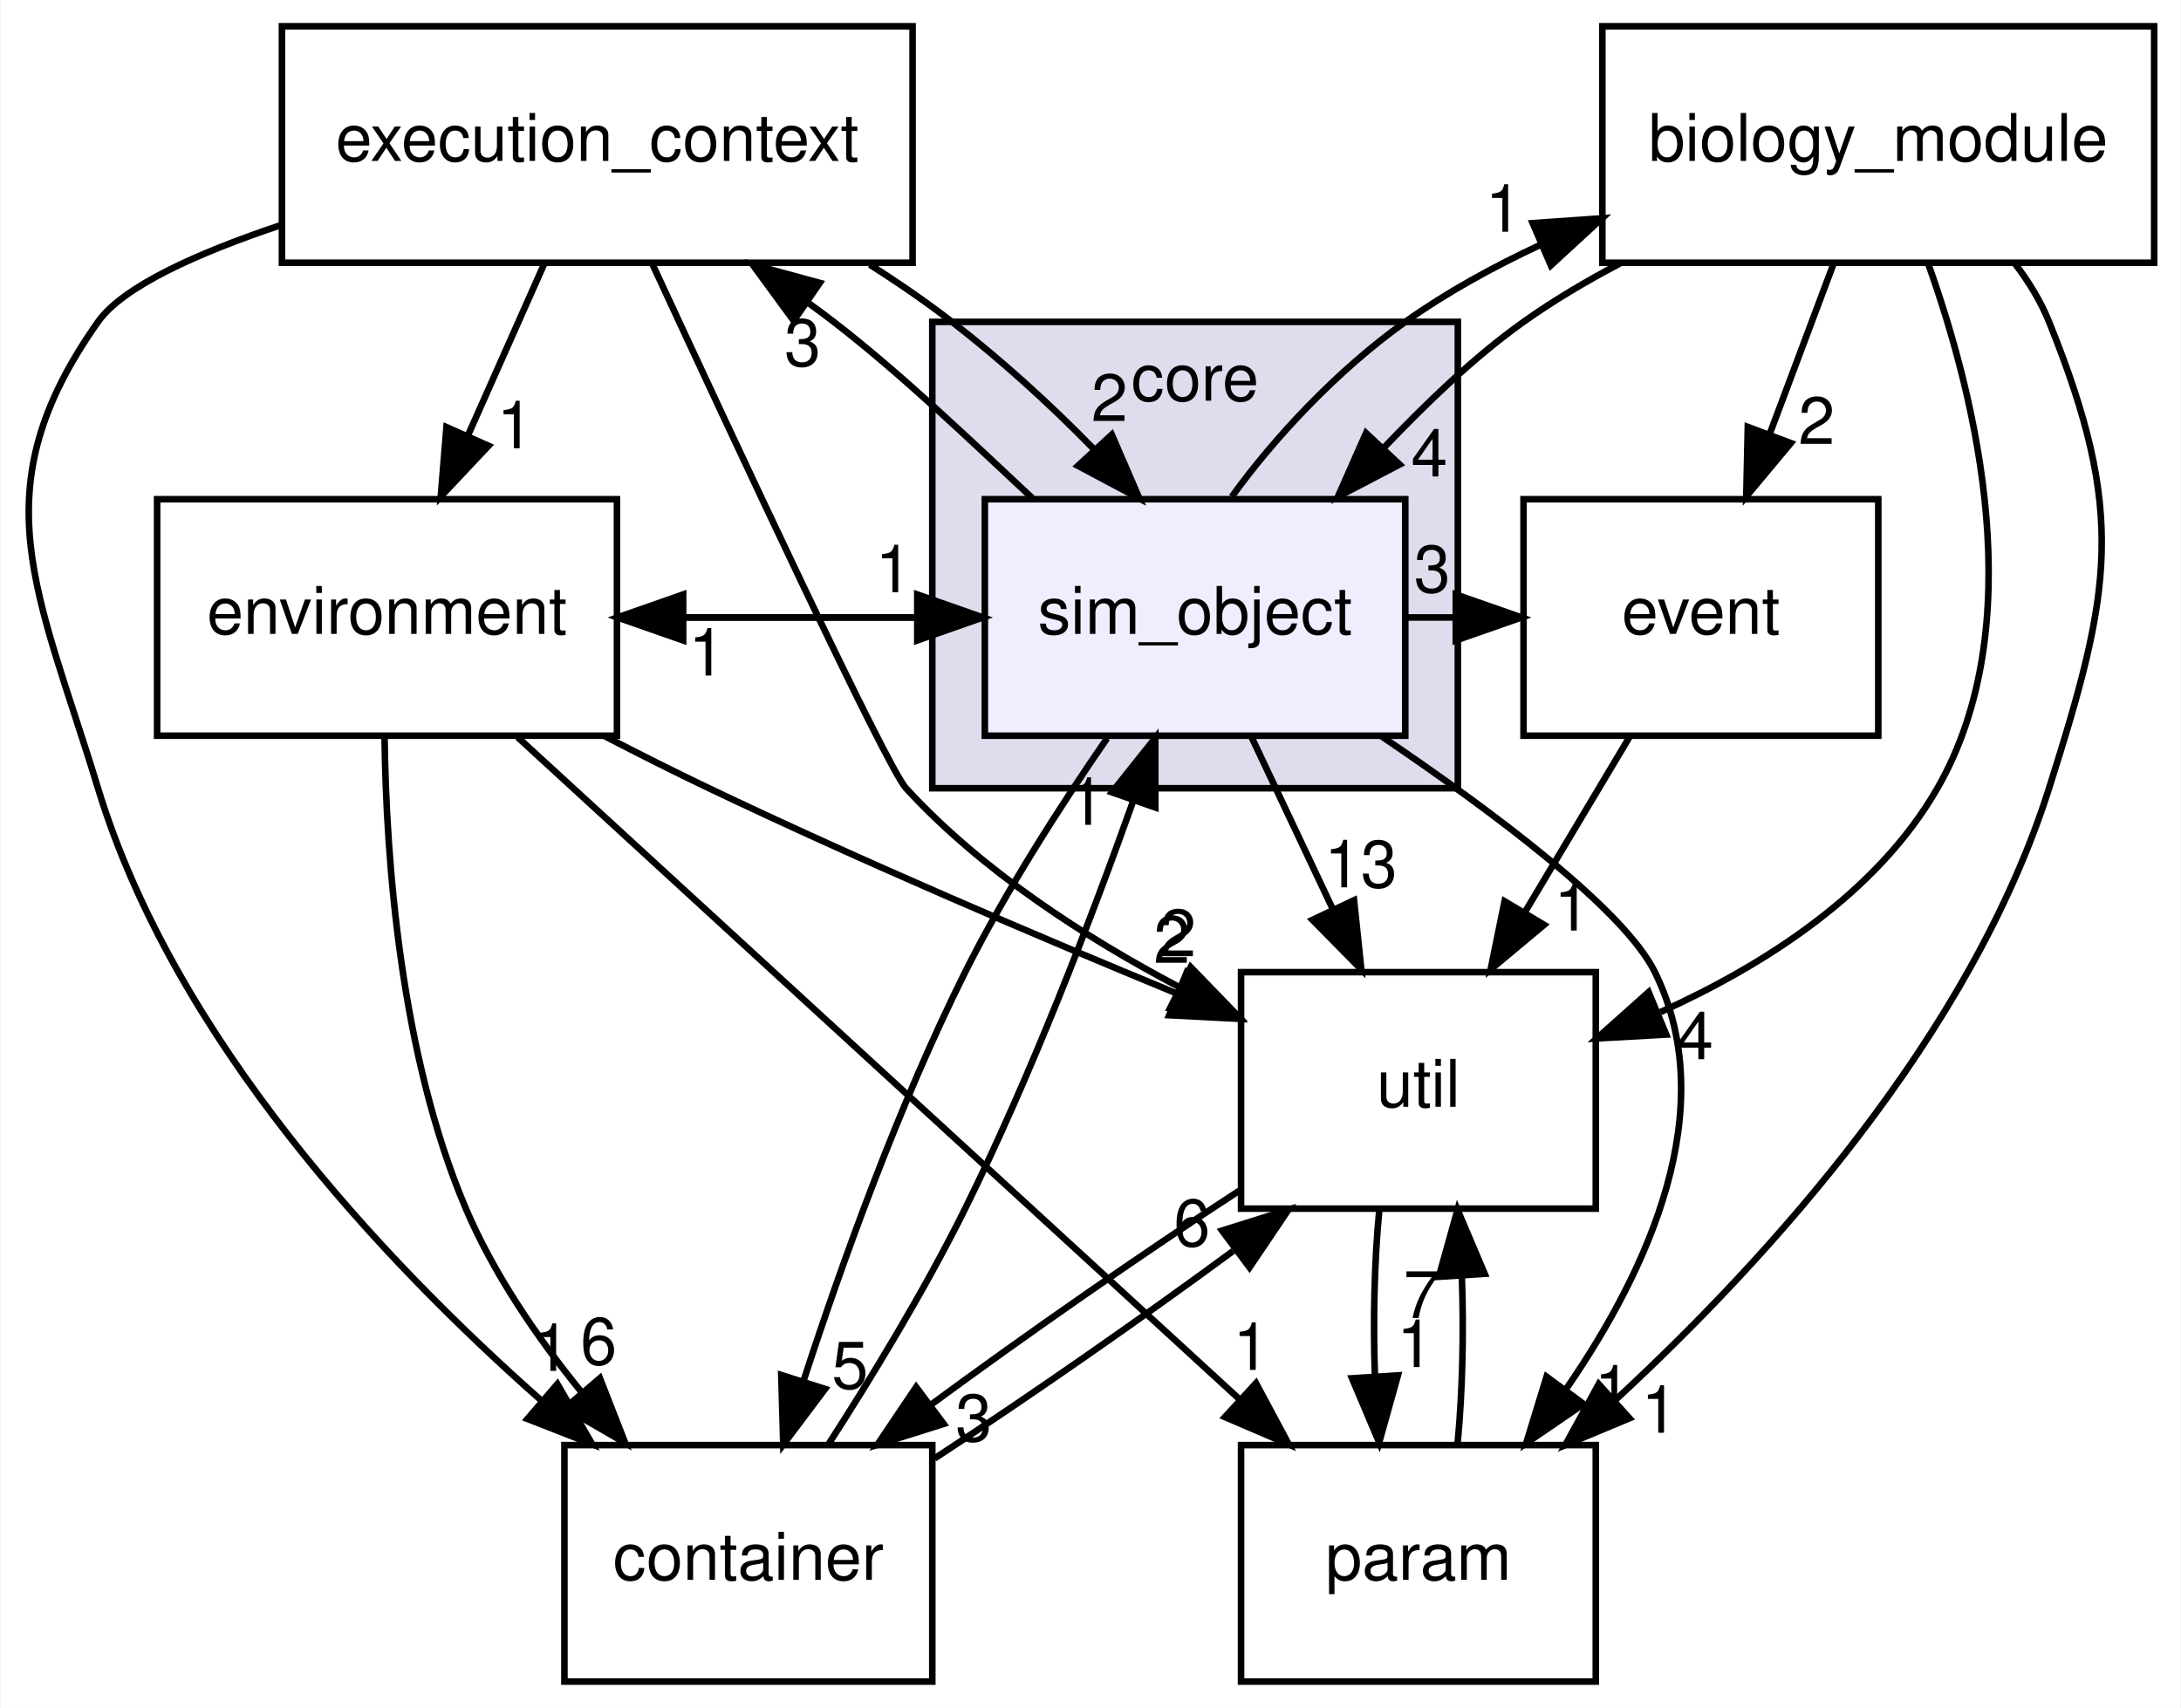
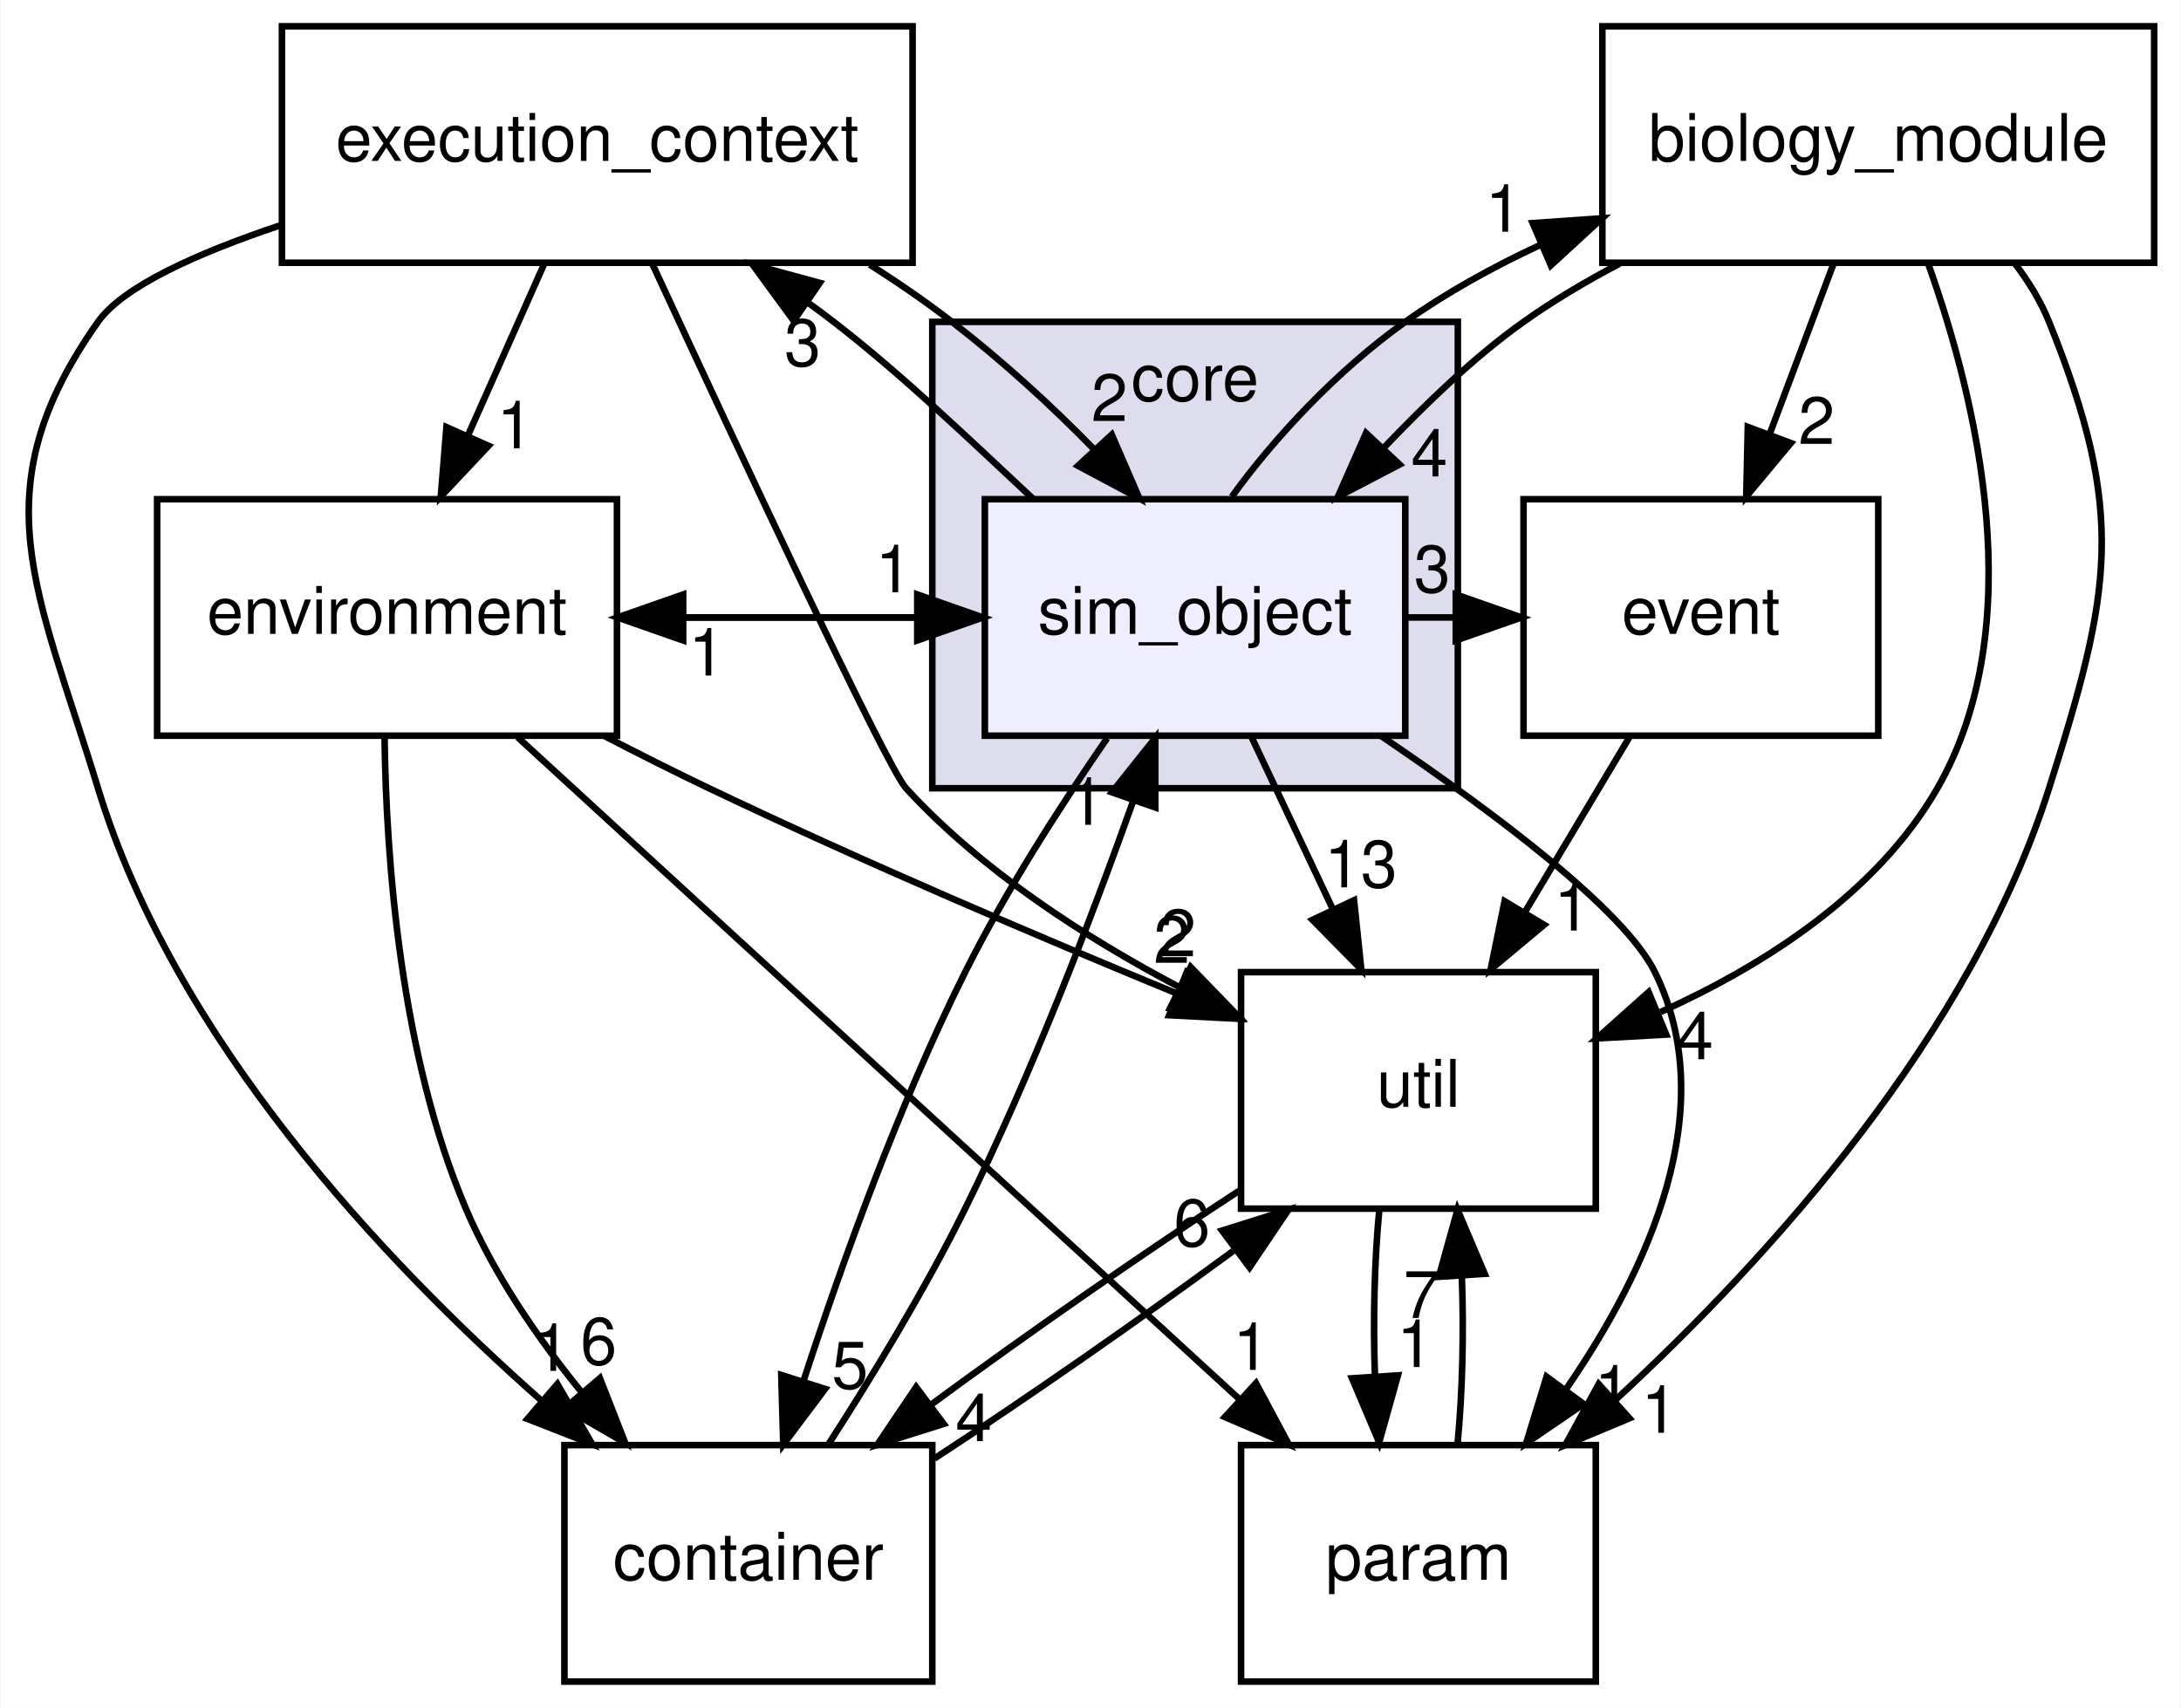
<svg xmlns="http://www.w3.org/2000/svg" xmlns:xlink="http://www.w3.org/1999/xlink" width="332pt" height="260pt" viewBox="0.00 0.00 331.84 260.00">
  <g id="graph0" class="graph" transform="scale(1 1) rotate(0) translate(4 256)">
    <polygon fill="#ffffff" stroke="transparent" points="-4,4 -4,-256 327.837,-256 327.837,4 -4,4" />
    <g id="clust1" class="cluster">
      <g id="a_clust1">
        <a xlink:href="dir_4270bfced15e0e73154b13468c7c9ad9.html" target="_top" xlink:title="core">
          <polygon fill="#ddddee" stroke="#000000" points="137.837,-136 137.837,-207 217.837,-207 217.837,-136 137.837,-136" />
          <text text-anchor="middle" x="177.837" y="-195" font-family="Helvetica,sans-Serif" font-size="10.00" fill="#000000">core</text>
        </a>
      </g>
    </g>
    <g id="node1" class="node">
      <g id="a_node1">
        <a xlink:href="dir_8417c195086d4ff6acfc795544c5eeb6.html" target="_top" xlink:title="sim_object">
          <polygon fill="#eeeeff" stroke="#000000" points="209.837,-180 145.837,-180 145.837,-144 209.837,-144 209.837,-180" />
          <text text-anchor="middle" x="177.837" y="-159.5" font-family="Helvetica,sans-Serif" font-size="10.00" fill="#000000">sim_object</text>
        </a>
      </g>
    </g>
    <g id="node2" class="node">
      <g id="a_node2">
        <a xlink:href="dir_cc1139eeea87fb0d81a0dc0c64778f26.html" target="_top" xlink:title="biology_module">
          <polygon fill="none" stroke="#000000" points="323.837,-252 239.837,-252 239.837,-216 323.837,-216 323.837,-252" />
          <text text-anchor="middle" x="281.837" y="-231.5" font-family="Helvetica,sans-Serif" font-size="10.00" fill="#000000">biology_module</text>
        </a>
      </g>
    </g>
    <g id="edge7" class="edge">
      <path fill="none" stroke="#000000" d="M183.433,-180.381C189.848,-189.3 199.503,-199.648 209.837,-207 216.109,-211.462 223.234,-215.394 230.525,-218.777" />
      <polygon fill="#000000" stroke="#000000" points="229.229,-222.03 239.798,-222.769 231.997,-215.6 229.229,-222.03" />
      <g id="a_edge7-headlabel">
        <a xlink:href="dir_000012_000001.html" target="_top" xlink:title="1">
          <text text-anchor="middle" x="224.805" y="-220.717" font-family="Helvetica,sans-Serif" font-size="10.00" fill="#000000">1</text>
        </a>
      </g>
    </g>
    <g id="node3" class="node">
      <g id="a_node3">
        <a xlink:href="dir_459a7c9a427a2877b0db19c6b8d6e89d.html" target="_top" xlink:title="util">
          <polygon fill="none" stroke="#000000" points="238.837,-108 184.837,-108 184.837,-72 238.837,-72 238.837,-108" />
          <text text-anchor="middle" x="211.837" y="-87.5" font-family="Helvetica,sans-Serif" font-size="10.00" fill="#000000">util</text>
        </a>
      </g>
    </g>
    <g id="edge8" class="edge">
      <path fill="none" stroke="#000000" d="M186.416,-143.831C190.173,-135.877 194.662,-126.369 198.816,-117.572" />
      <polygon fill="#000000" stroke="#000000" points="202.036,-118.95 203.142,-108.413 195.707,-115.961 202.036,-118.95" />
      <g id="a_edge8-headlabel">
-         <a xlink:href="dir_000012_000015.html" target="_top" xlink:title="13">
+         <a xlink:href="dir_000012_000013.html" target="_top" xlink:title="13">
          <text text-anchor="middle" x="203.069" y="-120.913" font-family="Helvetica,sans-Serif" font-size="10.00" fill="#000000">13</text>
        </a>
      </g>
    </g>
    <g id="node4" class="node">
      <g id="a_node4">
        <a xlink:href="dir_bc6016157ccda3b72fdae555a0f34277.html" target="_top" xlink:title="environment">
          <polygon fill="none" stroke="#000000" points="89.837,-180 19.837,-180 19.837,-144 89.837,-144 89.837,-180" />
          <text text-anchor="middle" x="54.837" y="-159.5" font-family="Helvetica,sans-Serif" font-size="10.00" fill="#000000">environment</text>
        </a>
      </g>
    </g>
    <g id="edge9" class="edge">
      <path fill="none" stroke="#000000" d="M145.551,-162C130.482,-162 115.413,-162 100.344,-162" />
      <polygon fill="#000000" stroke="#000000" points="99.911,-158.5 89.911,-162 99.911,-165.5 99.911,-158.5" />
      <g id="a_edge9-headlabel">
        <a xlink:href="dir_000012_000003.html" target="_top" xlink:title="1">
          <text text-anchor="middle" x="103.505" y="-153.161" font-family="Helvetica,sans-Serif" font-size="10.00" fill="#000000">1</text>
        </a>
      </g>
    </g>
    <g id="node5" class="node">
      <g id="a_node5">
        <a xlink:href="dir_20e5e21553452583d5c4dd80dd906094.html" target="_top" xlink:title="execution_context">
          <polygon fill="none" stroke="#000000" points="134.837,-252 38.837,-252 38.837,-216 134.837,-216 134.837,-252" />
          <text text-anchor="middle" x="86.837" y="-231.5" font-family="Helvetica,sans-Serif" font-size="10.00" fill="#000000">execution_context</text>
        </a>
      </g>
    </g>
    <g id="edge10" class="edge">
      <path fill="none" stroke="#000000" d="M153.125,-180.109C143.861,-188.754 133.272,-198.944 122.837,-207 121.62,-207.94 120.368,-208.873 119.093,-209.796" />
      <polygon fill="#000000" stroke="#000000" points="116.743,-207.164 110.485,-215.713 120.708,-212.932 116.743,-207.164" />
      <g id="a_edge10-headlabel">
        <a xlink:href="dir_000012_000007.html" target="_top" xlink:title="3">
          <text text-anchor="middle" x="118.097" y="-200.288" font-family="Helvetica,sans-Serif" font-size="10.00" fill="#000000">3</text>
        </a>
      </g>
    </g>
    <g id="node6" class="node">
      <g id="a_node6">
        <a xlink:href="dir_1b63f22ff36ffa98be356425464e796a.html" target="_top" xlink:title="container">
          <polygon fill="none" stroke="#000000" points="137.837,-36 81.837,-36 81.837,0 137.837,0 137.837,-36" />
          <text text-anchor="middle" x="109.837" y="-15.5" font-family="Helvetica,sans-Serif" font-size="10.00" fill="#000000">container</text>
        </a>
      </g>
    </g>
    <g id="edge11" class="edge">
      <path fill="none" stroke="#000000" d="M164.454,-143.62C157.432,-133.45 149.027,-120.393 142.837,-108 132.781,-87.869 124.141,-63.896 118.228,-45.755" />
      <polygon fill="#000000" stroke="#000000" points="121.517,-44.549 115.151,-36.081 114.846,-46.671 121.517,-44.549" />
      <g id="a_edge11-headlabel">
        <a xlink:href="dir_000012_000002.html" target="_top" xlink:title="5">
          <text text-anchor="middle" x="125.312" y="-44.614" font-family="Helvetica,sans-Serif" font-size="10.00" fill="#000000">5</text>
        </a>
      </g>
    </g>
    <g id="node7" class="node">
      <g id="a_node7">
        <a xlink:href="dir_1505f64a8d203d0c8301996badaaeb61.html" target="_top" xlink:title="event">
          <polygon fill="none" stroke="#000000" points="281.837,-180 227.837,-180 227.837,-144 281.837,-144 281.837,-180" />
          <text text-anchor="middle" x="254.837" y="-159.5" font-family="Helvetica,sans-Serif" font-size="10.00" fill="#000000">event</text>
        </a>
      </g>
    </g>
    <g id="edge12" class="edge">
      <path fill="none" stroke="#000000" d="M210.02,-162C212.482,-162 214.944,-162 217.406,-162" />
      <polygon fill="#000000" stroke="#000000" points="217.527,-165.5 227.527,-162 217.527,-158.5 217.527,-165.5" />
      <g id="a_edge12-headlabel">
        <a xlink:href="dir_000012_000004.html" target="_top" xlink:title="3">
          <text text-anchor="middle" x="213.932" y="-165.839" font-family="Helvetica,sans-Serif" font-size="10.00" fill="#000000">3</text>
        </a>
      </g>
    </g>
    <g id="node8" class="node">
      <g id="a_node8">
        <a xlink:href="dir_7155ef3ffc36b95c2fce4bd5b1f8d366.html" target="_top" xlink:title="param">
          <polygon fill="none" stroke="#000000" points="238.837,-36 184.837,-36 184.837,0 238.837,0 238.837,-36" />
          <text text-anchor="middle" x="211.837" y="-15.5" font-family="Helvetica,sans-Serif" font-size="10.00" fill="#000000">param</text>
        </a>
      </g>
    </g>
    <g id="edge13" class="edge">
      <path fill="none" stroke="#000000" d="M206.145,-143.959C223.477,-132.237 243.199,-117.436 247.837,-108 258.044,-87.234 246.901,-62.811 234.398,-44.651" />
      <polygon fill="#000000" stroke="#000000" points="236.985,-42.261 228.238,-36.282 231.347,-46.411 236.985,-42.261" />
      <g id="a_edge13-headlabel">
        <a xlink:href="dir_000012_000011.html" target="_top" xlink:title="1">
          <text text-anchor="middle" x="241.402" y="-40.973" font-family="Helvetica,sans-Serif" font-size="10.00" fill="#000000">1</text>
        </a>
      </g>
    </g>
    <g id="edge2" class="edge">
      <path fill="none" stroke="#000000" d="M242.484,-215.879C237.401,-213.204 232.394,-210.242 227.837,-207 220.248,-201.601 213.025,-194.586 206.448,-187.708" />
      <polygon fill="#000000" stroke="#000000" points="208.972,-185.283 199.579,-180.381 203.866,-190.071 208.972,-185.283" />
      <g id="a_edge2-headlabel">
        <a xlink:href="dir_000001_000012.html" target="_top" xlink:title="4">
          <text text-anchor="middle" x="213.502" y="-183.463" font-family="Helvetica,sans-Serif" font-size="10.00" fill="#000000">4</text>
        </a>
      </g>
    </g>
    <g id="edge1" class="edge">
      <path fill="none" stroke="#000000" d="M289.5,-215.671C296.895,-194.904 305.057,-160.736 290.837,-136 281.666,-120.048 264.599,-109.11 248.668,-101.916" />
      <polygon fill="#000000" stroke="#000000" points="249.555,-98.496 238.977,-97.91 246.881,-104.965 249.555,-98.496" />
      <g id="a_edge1-headlabel">
-         <a xlink:href="dir_000001_000015.html" target="_top" xlink:title="4">
+         <a xlink:href="dir_000001_000013.html" target="_top" xlink:title="4">
          <text text-anchor="middle" x="253.962" y="-94.745" font-family="Helvetica,sans-Serif" font-size="10.00" fill="#000000">4</text>
        </a>
      </g>
    </g>
    <g id="edge3" class="edge">
      <path fill="none" stroke="#000000" d="M275.023,-215.831C272.072,-207.962 268.551,-198.571 265.282,-189.853" />
      <polygon fill="#000000" stroke="#000000" points="268.53,-188.548 261.742,-180.413 261.976,-191.006 268.53,-188.548" />
      <g id="a_edge3-headlabel">
        <a xlink:href="dir_000001_000004.html" target="_top" xlink:title="2">
          <text text-anchor="middle" x="272.451" y="-188.416" font-family="Helvetica,sans-Serif" font-size="10.00" fill="#000000">2</text>
        </a>
      </g>
    </g>
    <g id="edge4" class="edge">
      <path fill="none" stroke="#000000" d="M302.644,-215.868C304.747,-213.116 306.571,-210.138 307.837,-207 319.637,-177.734 317.355,-166.086 307.837,-136 295.956,-98.447 265.336,-64.6 241.843,-42.887" />
      <polygon fill="#000000" stroke="#000000" points="243.962,-40.085 234.186,-36 239.281,-45.29 243.962,-40.085" />
      <g id="a_edge4-headlabel">
        <a xlink:href="dir_000001_000011.html" target="_top" xlink:title="1">
          <text text-anchor="middle" x="248.533" y="-37.878" font-family="Helvetica,sans-Serif" font-size="10.00" fill="#000000">1</text>
        </a>
      </g>
    </g>
    <g id="edge5" class="edge">
      <path fill="none" stroke="#000000" d="M184.569,-74.731C170.025,-65.276 152.271,-52.927 137.656,-42.166" />
      <polygon fill="#000000" stroke="#000000" points="139.569,-39.226 129.462,-36.047 135.381,-44.834 139.569,-39.226" />
      <g id="a_edge5-headlabel">
-         <a xlink:href="dir_000015_000002.html" target="_top" xlink:title="3">
-           <text text-anchor="middle" x="144.148" y="-36.601" font-family="Helvetica,sans-Serif" font-size="10.00" fill="#000000">3</text>
+         <a xlink:href="dir_000013_000002.html" target="_top" xlink:title="4">
+           <text text-anchor="middle" x="144.148" y="-36.601" font-family="Helvetica,sans-Serif" font-size="10.00" fill="#000000">4</text>
        </a>
      </g>
    </g>
    <g id="edge6" class="edge">
      <path fill="none" stroke="#000000" d="M205.884,-71.831C205.134,-64.131 204.913,-54.974 205.222,-46.417" />
      <polygon fill="#000000" stroke="#000000" points="208.716,-46.616 205.861,-36.413 201.73,-46.17 208.716,-46.616" />
      <g id="a_edge6-headlabel">
-         <a xlink:href="dir_000015_000011.html" target="_top" xlink:title="1">
+         <a xlink:href="dir_000013_000011.html" target="_top" xlink:title="1">
          <text text-anchor="middle" x="211.32" y="-47.884" font-family="Helvetica,sans-Serif" font-size="10.00" fill="#000000">1</text>
        </a>
      </g>
    </g>
    <g id="edge15" class="edge">
      <path fill="none" stroke="#000000" d="M89.911,-162C104.98,-162 120.049,-162 135.119,-162" />
      <polygon fill="#000000" stroke="#000000" points="135.551,-165.5 145.551,-162 135.551,-158.5 135.551,-165.5" />
      <g id="a_edge15-headlabel">
        <a xlink:href="dir_000003_000012.html" target="_top" xlink:title="1">
          <text text-anchor="middle" x="131.957" y="-165.839" font-family="Helvetica,sans-Serif" font-size="10.00" fill="#000000">1</text>
        </a>
      </g>
    </g>
    <g id="edge14" class="edge">
      <path fill="none" stroke="#000000" d="M87.853,-143.991C93.16,-141.239 98.622,-138.489 103.837,-136 127.178,-124.862 153.917,-113.462 174.949,-104.798" />
      <polygon fill="#000000" stroke="#000000" points="176.547,-107.926 184.477,-100.899 173.896,-101.448 176.547,-107.926" />
      <g id="a_edge14-headlabel">
-         <a xlink:href="dir_000003_000015.html" target="_top" xlink:title="2">
+         <a xlink:href="dir_000003_000013.html" target="_top" xlink:title="2">
          <text text-anchor="middle" x="174.296" y="-109.415" font-family="Helvetica,sans-Serif" font-size="10.00" fill="#000000">2</text>
        </a>
      </g>
    </g>
    <g id="edge16" class="edge">
      <path fill="none" stroke="#000000" d="M54.461,-143.664C54.712,-124.928 56.895,-95.351 66.837,-72 71.062,-62.076 77.631,-52.456 84.373,-44.152" />
      <polygon fill="#000000" stroke="#000000" points="87.235,-46.192 91.093,-36.325 81.924,-41.632 87.235,-46.192" />
      <g id="a_edge16-headlabel">
        <a xlink:href="dir_000003_000002.html" target="_top" xlink:title="6">
          <text text-anchor="middle" x="87.048" y="-48.269" font-family="Helvetica,sans-Serif" font-size="10.00" fill="#000000">6</text>
        </a>
      </g>
    </g>
    <g id="edge17" class="edge">
      <path fill="none" stroke="#000000" d="M74.721,-143.762C102.561,-118.227 153.254,-71.732 184.59,-42.991" />
      <polygon fill="#000000" stroke="#000000" points="187.11,-45.428 192.114,-36.09 182.379,-40.27 187.11,-45.428" />
      <g id="a_edge17-headlabel">
        <a xlink:href="dir_000003_000011.html" target="_top" xlink:title="1">
          <text text-anchor="middle" x="186.38" y="-47.45" font-family="Helvetica,sans-Serif" font-size="10.00" fill="#000000">1</text>
        </a>
      </g>
    </g>
    <g id="edge19" class="edge">
      <path fill="none" stroke="#000000" d="M128.316,-215.713C132.689,-212.946 136.942,-210.006 140.837,-207 148.337,-201.21 155.917,-194.317 162.372,-187.688" />
      <polygon fill="#000000" stroke="#000000" points="165.156,-189.833 169.363,-180.109 160.01,-185.087 165.156,-189.833" />
      <g id="a_edge19-headlabel">
        <a xlink:href="dir_000007_000012.html" target="_top" xlink:title="2">
          <text text-anchor="middle" x="164.806" y="-191.9" font-family="Helvetica,sans-Serif" font-size="10.00" fill="#000000">2</text>
        </a>
      </g>
    </g>
    <g id="edge18" class="edge">
      <path fill="none" stroke="#000000" d="M95.202,-215.863C107.906,-188.425 130.902,-139.197 133.837,-136 145.347,-123.459 161.075,-113.297 175.394,-105.745" />
      <polygon fill="#000000" stroke="#000000" points="177.169,-108.771 184.541,-101.161 174.032,-102.513 177.169,-108.771" />
      <g id="a_edge18-headlabel">
-         <a xlink:href="dir_000007_000015.html" target="_top" xlink:title="2">
+         <a xlink:href="dir_000007_000013.html" target="_top" xlink:title="2">
          <text text-anchor="middle" x="175.227" y="-110.42" font-family="Helvetica,sans-Serif" font-size="10.00" fill="#000000">2</text>
        </a>
      </g>
    </g>
    <g id="edge20" class="edge">
      <path fill="none" stroke="#000000" d="M78.762,-215.831C75.227,-207.877 71.001,-198.369 67.091,-189.572" />
      <polygon fill="#000000" stroke="#000000" points="70.28,-188.13 63.02,-180.413 63.883,-190.973 70.28,-188.13" />
      <g id="a_edge20-headlabel">
        <a xlink:href="dir_000007_000003.html" target="_top" xlink:title="1">
          <text text-anchor="middle" x="74.335" y="-187.762" font-family="Helvetica,sans-Serif" font-size="10.00" fill="#000000">1</text>
        </a>
      </g>
    </g>
    <g id="edge21" class="edge">
      <path fill="none" stroke="#000000" d="M38.612,-221.707C25.887,-217.445 14.632,-212.376 10.837,-207 -7.362,-181.221 1.638,-166.185 10.837,-136 22.443,-97.915 54.035,-64.217 78.441,-42.685" />
      <polygon fill="#000000" stroke="#000000" points="80.768,-45.3 86.077,-36.131 76.209,-39.987 80.768,-45.3" />
      <g id="a_edge21-headlabel">
        <a xlink:href="dir_000007_000002.html" target="_top" xlink:title="1">
          <text text-anchor="middle" x="79.889" y="-47.295" font-family="Helvetica,sans-Serif" font-size="10.00" fill="#000000">1</text>
        </a>
      </g>
    </g>
    <g id="edge23" class="edge">
      <path fill="none" stroke="#000000" d="M121.972,-36.035C128.604,-46.318 136.694,-59.594 142.837,-72 152.832,-92.189 161.978,-115.981 168.411,-134.03" />
      <polygon fill="#000000" stroke="#000000" points="165.177,-135.382 171.784,-143.665 171.784,-133.07 165.177,-135.382" />
      <g id="a_edge23-headlabel">
        <a xlink:href="dir_000002_000012.html" target="_top" xlink:title="1">
          <text text-anchor="middle" x="161.309" y="-130.428" font-family="Helvetica,sans-Serif" font-size="10.00" fill="#000000">1</text>
        </a>
      </g>
    </g>
    <g id="edge22" class="edge">
      <path fill="none" stroke="#000000" d="M138.16,-33.957C152.375,-43.235 169.451,-55.121 183.64,-65.557" />
      <polygon fill="#000000" stroke="#000000" points="181.942,-68.657 192.05,-71.831 186.128,-63.046 181.942,-68.657" />
      <g id="a_edge22-headlabel">
-         <a xlink:href="dir_000002_000015.html" target="_top" xlink:title="6">
+         <a xlink:href="dir_000002_000013.html" target="_top" xlink:title="6">
          <text text-anchor="middle" x="177.363" y="-66.283" font-family="Helvetica,sans-Serif" font-size="10.00" fill="#000000">6</text>
        </a>
      </g>
    </g>
    <g id="edge24" class="edge">
      <path fill="none" stroke="#000000" d="M243.986,-143.831C239.134,-135.708 233.315,-125.964 227.969,-117.012" />
      <polygon fill="#000000" stroke="#000000" points="230.966,-115.204 222.833,-108.413 224.956,-118.793 230.966,-115.204" />
      <g id="a_edge24-headlabel">
-         <a xlink:href="dir_000004_000015.html" target="_top" xlink:title="1">
+         <a xlink:href="dir_000004_000013.html" target="_top" xlink:title="1">
          <text text-anchor="middle" x="235.246" y="-114.334" font-family="Helvetica,sans-Serif" font-size="10.00" fill="#000000">1</text>
        </a>
      </g>
    </g>
    <g id="edge25" class="edge">
      <path fill="none" stroke="#000000" d="M217.813,-36.413C218.544,-44.059 218.757,-53.108 218.452,-61.573" />
      <polygon fill="#000000" stroke="#000000" points="214.941,-61.626 217.789,-71.831 221.927,-62.078 214.941,-61.626" />
      <g id="a_edge25-headlabel">
-         <a xlink:href="dir_000011_000015.html" target="_top" xlink:title="7">
+         <a xlink:href="dir_000011_000013.html" target="_top" xlink:title="7">
          <text text-anchor="middle" x="212.34" y="-55.356" font-family="Helvetica,sans-Serif" font-size="10.00" fill="#000000">7</text>
        </a>
      </g>
    </g>
  </g>
</svg>
